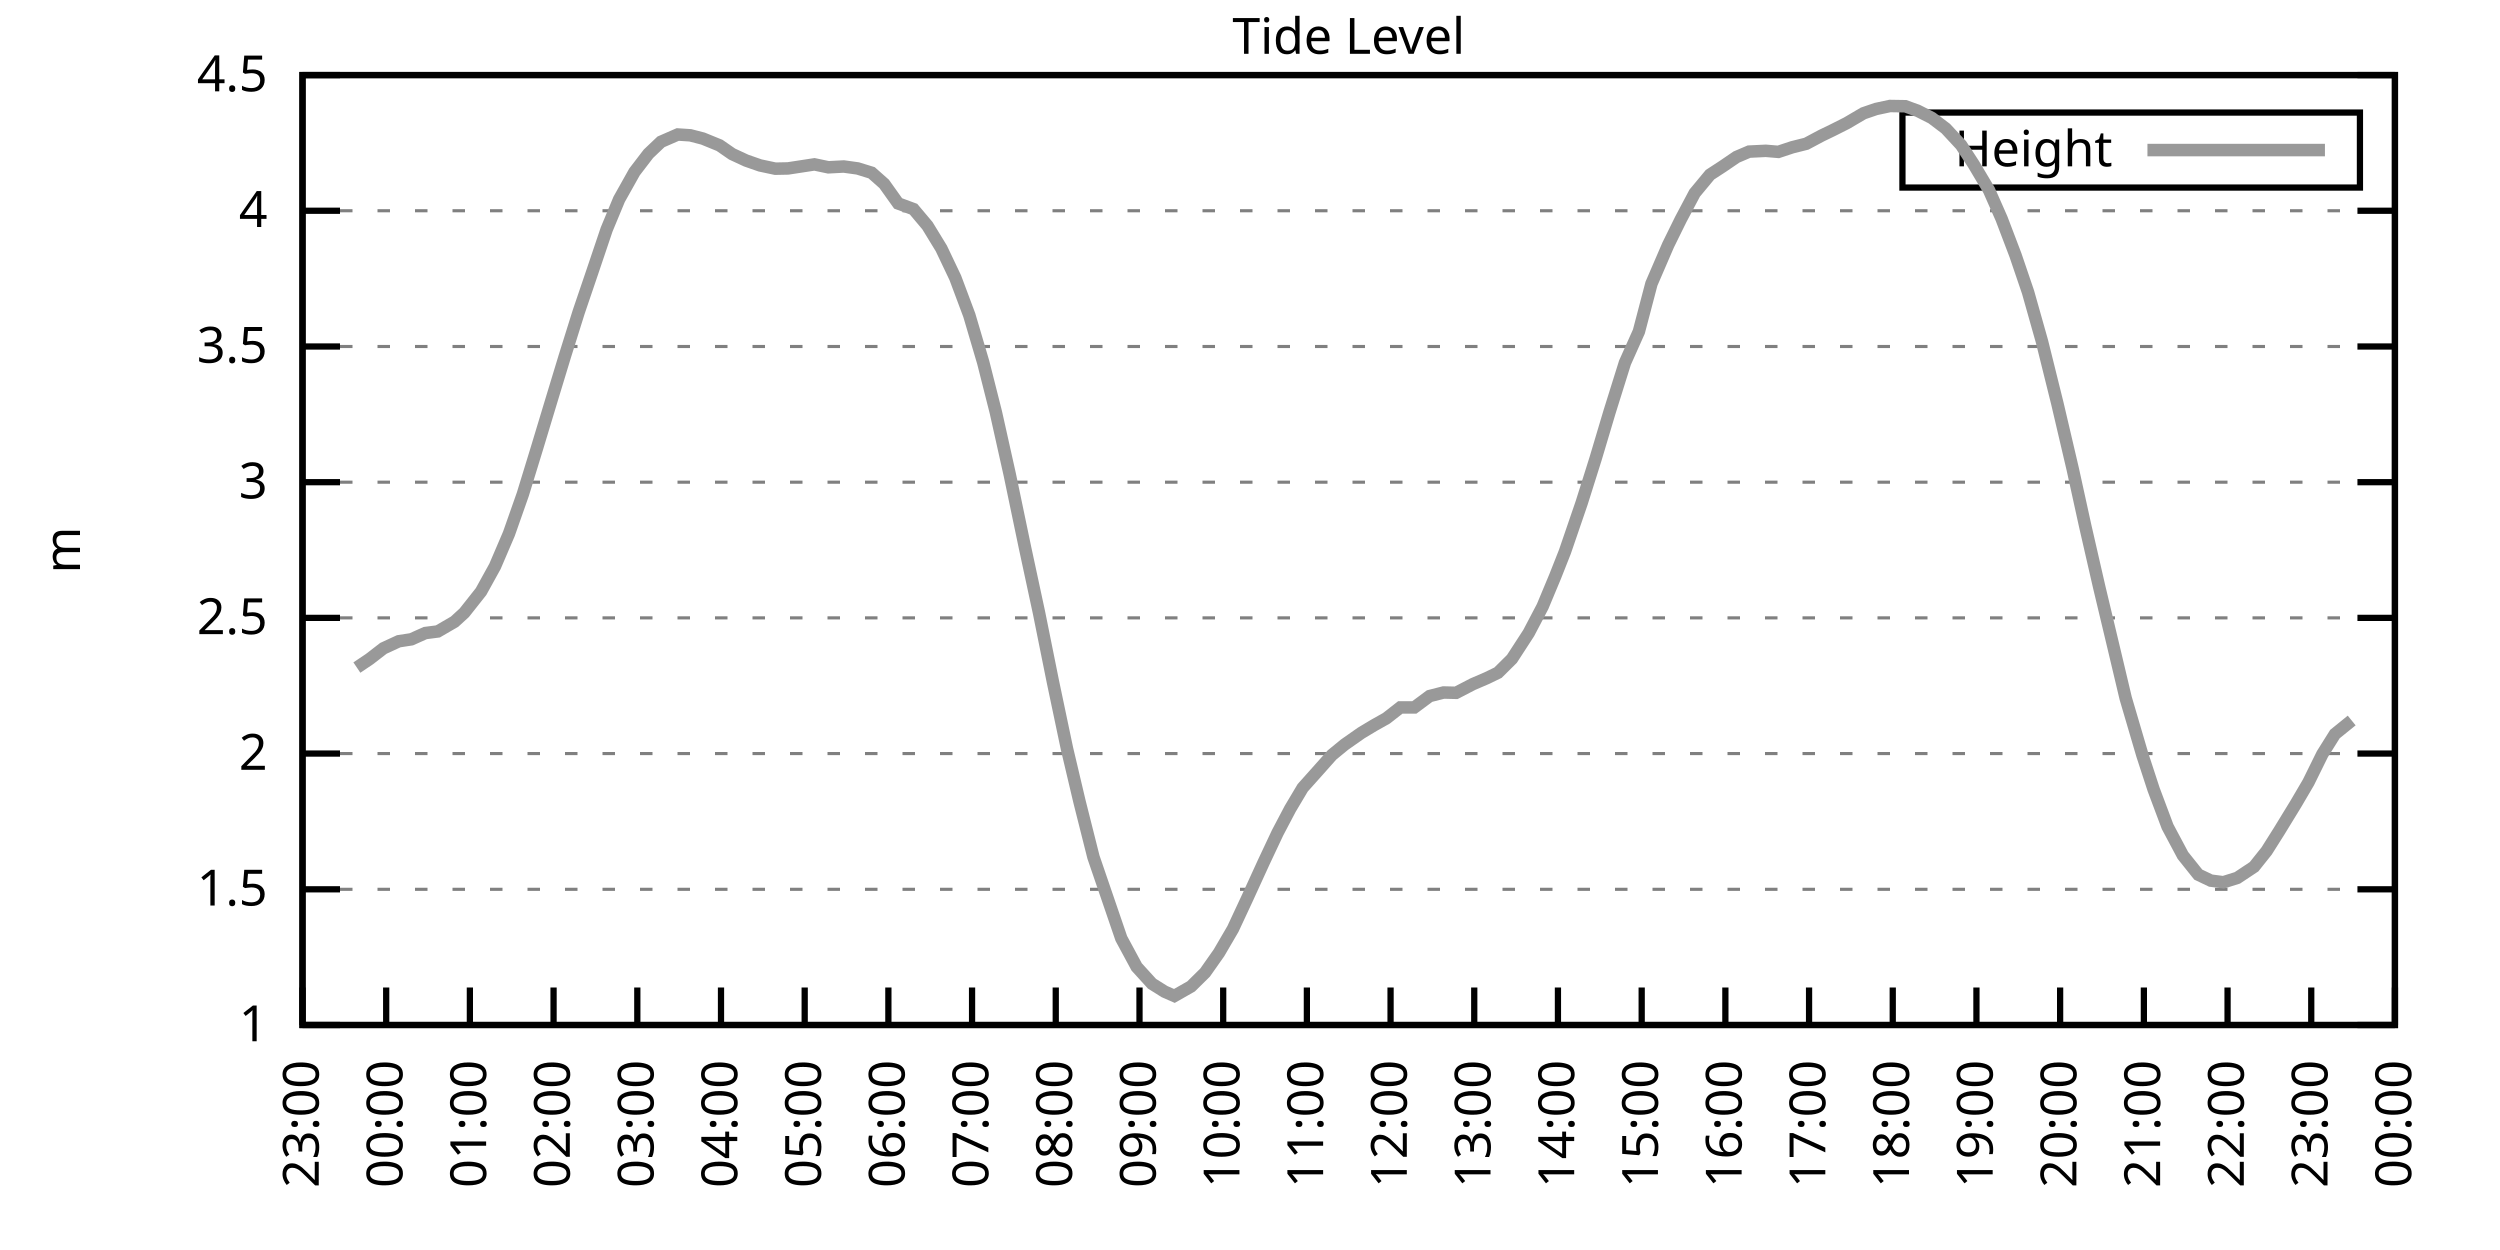
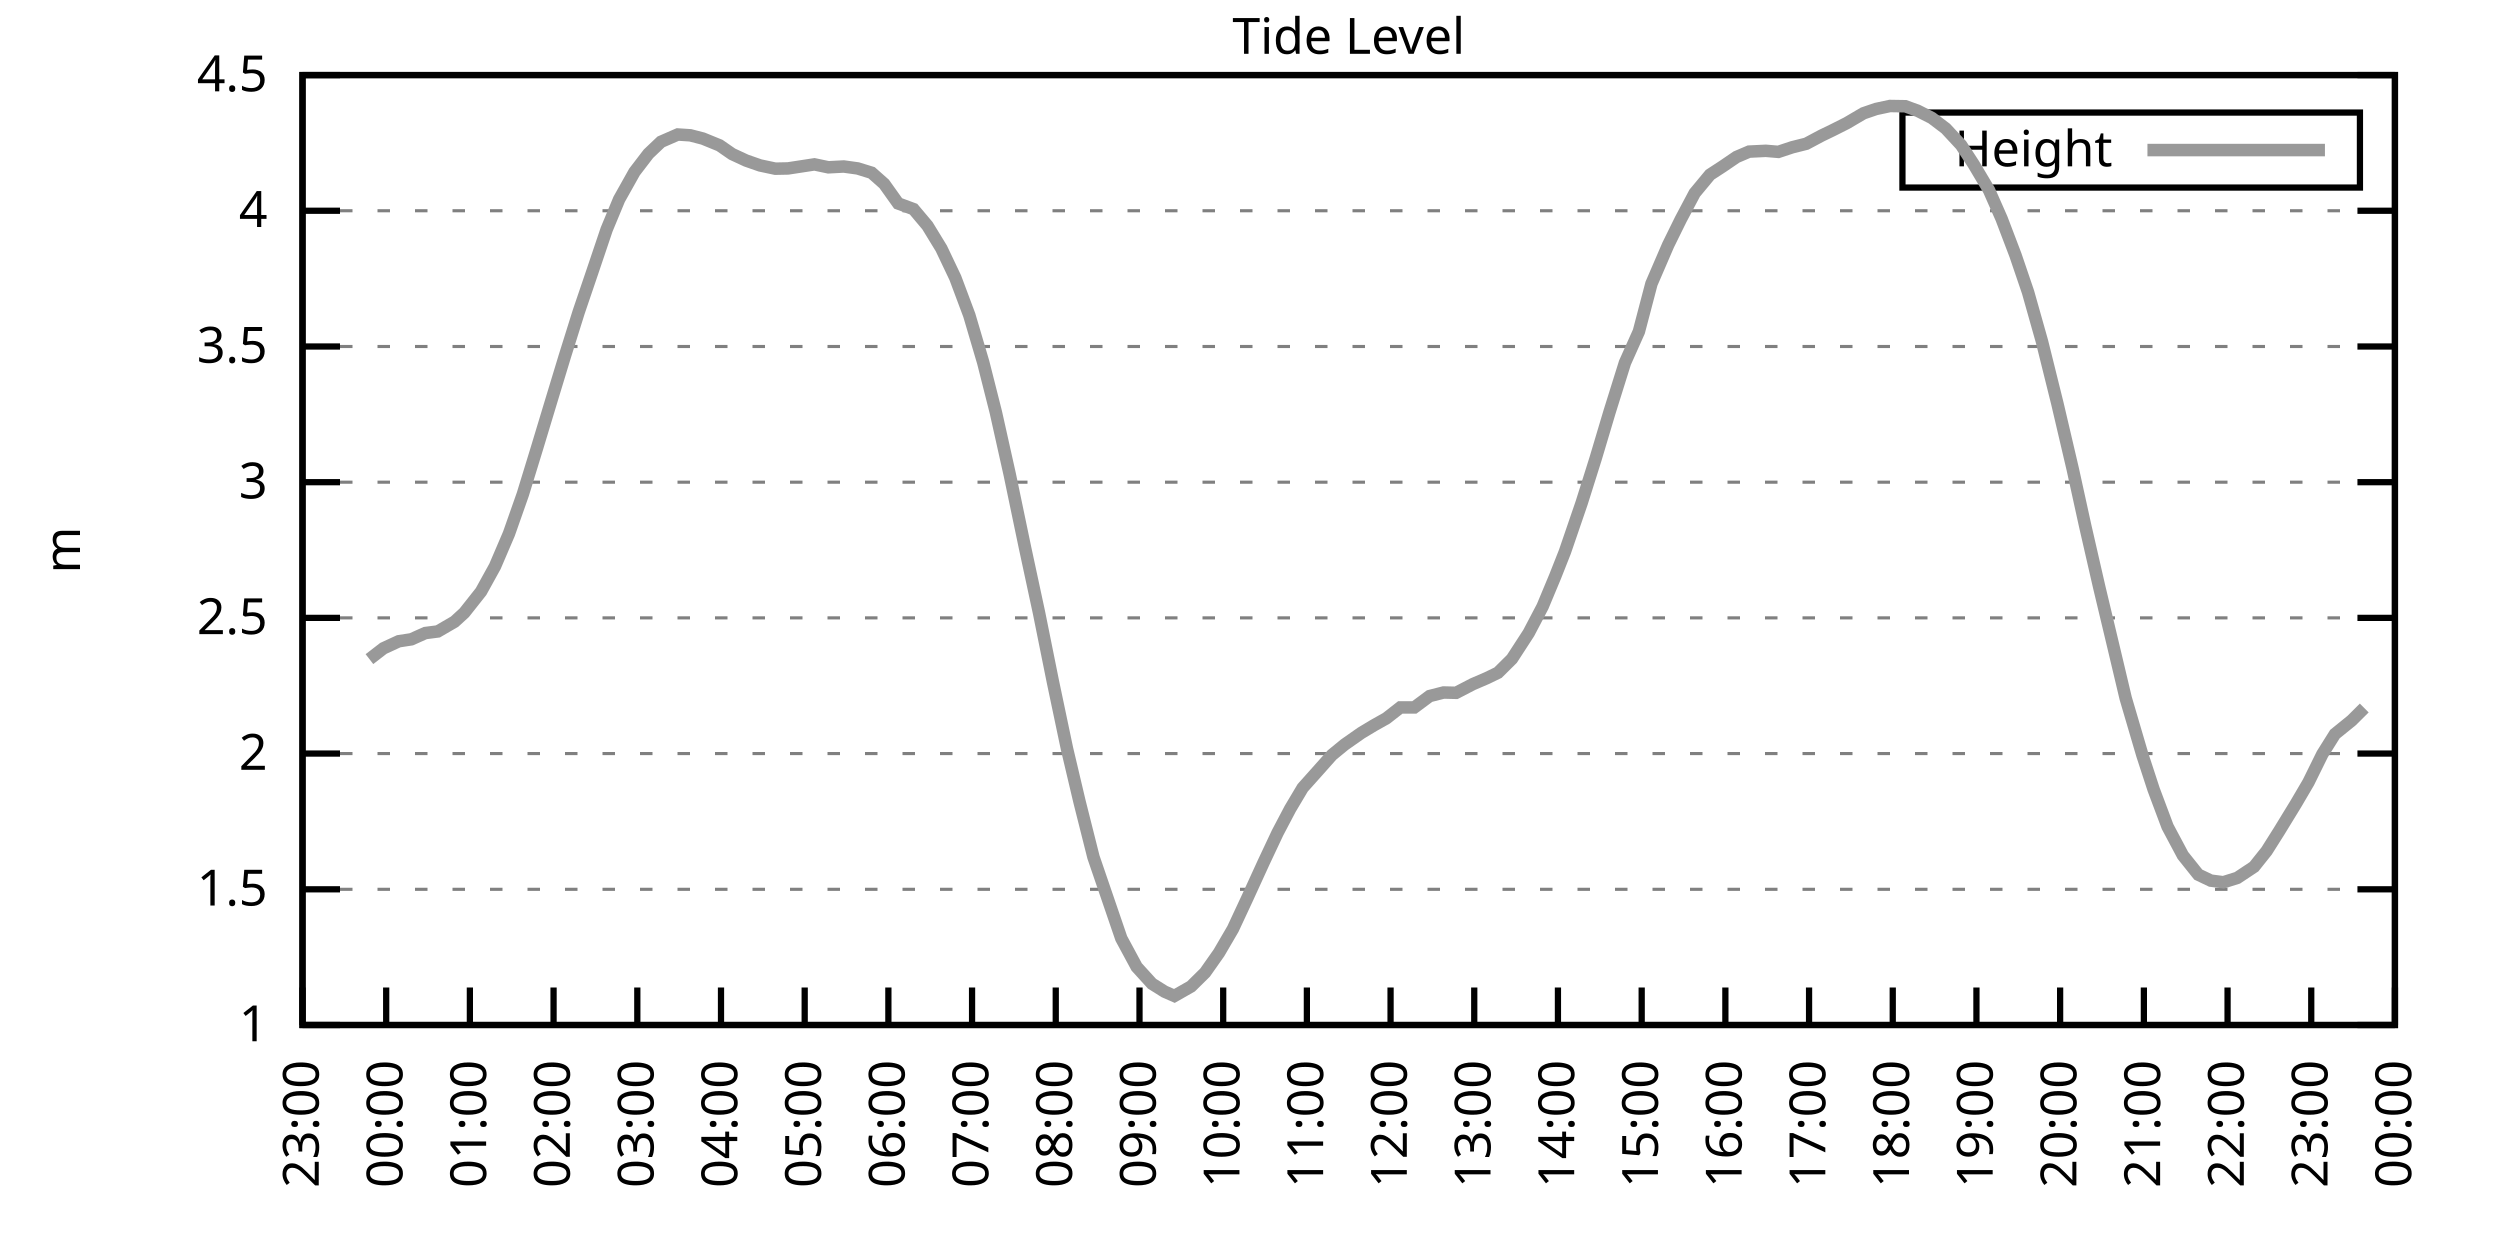
<svg xmlns="http://www.w3.org/2000/svg" xmlns:xlink="http://www.w3.org/1999/xlink" width="400" height="200" viewBox="0 0 400 200">
  <g id="gnuplot_canvas">
    <rect x="0" y="0" width="400" height="200" fill="none" />
    <defs>
      <circle id="gpDot" r="0.5" stroke-width="0.5" stroke="currentColor" />
      <path id="gpPt0" stroke-width="0.333" stroke="currentColor" d="M-1,0 h2 M0,-1 v2" />
      <path id="gpPt1" stroke-width="0.333" stroke="currentColor" d="M-1,-1 L1,1 M1,-1 L-1,1" />
      <path id="gpPt2" stroke-width="0.333" stroke="currentColor" d="M-1,0 L1,0 M0,-1 L0,1 M-1,-1 L1,1 M-1,1 L1,-1" />
      <rect id="gpPt3" stroke-width="0.333" stroke="currentColor" x="-1" y="-1" width="2" height="2" />
      <rect id="gpPt4" stroke-width="0.333" stroke="currentColor" fill="currentColor" x="-1" y="-1" width="2" height="2" />
      <circle id="gpPt5" stroke-width="0.333" stroke="currentColor" cx="0" cy="0" r="1" />
      <use xlink:href="#gpPt5" id="gpPt6" fill="currentColor" stroke="none" />
      <path id="gpPt7" stroke-width="0.333" stroke="currentColor" d="M0,-1.33 L-1.33,0.67 L1.33,0.67 z" />
      <use xlink:href="#gpPt7" id="gpPt8" fill="currentColor" stroke="none" />
      <use xlink:href="#gpPt7" id="gpPt9" stroke="currentColor" transform="rotate(180)" />
      <use xlink:href="#gpPt9" id="gpPt10" fill="currentColor" stroke="none" />
      <use xlink:href="#gpPt3" id="gpPt11" stroke="currentColor" transform="rotate(45)" />
      <use xlink:href="#gpPt11" id="gpPt12" fill="currentColor" stroke="none" />
      <path id="gpPt13" stroke-width="0.333" stroke="currentColor" d="M0,1.330 L1.265,0.411 L0.782,-1.067 L-0.782,-1.076 L-1.265,0.411 z" />
      <use xlink:href="#gpPt13" id="gpPt14" fill="currentColor" stroke="none" />
      <filter id="textbox" filterUnits="objectBoundingBox" x="0" y="0" height="1" width="1">
        <feFlood flood-color="white" flood-opacity="1" result="bgnd" />
        <feComposite in="SourceGraphic" in2="bgnd" operator="atop" />
      </filter>
      <filter id="greybox" filterUnits="objectBoundingBox" x="0" y="0" height="1" width="1">
        <feFlood flood-color="lightgrey" flood-opacity="1" result="grey" />
        <feComposite in="SourceGraphic" in2="grey" operator="atop" />
      </filter>
    </defs>
    <g fill="none" color="white" stroke="currentColor" stroke-width="1.00" stroke-linecap="butt" stroke-linejoin="miter">
</g>
    <g fill="none" color="black" stroke="currentColor" stroke-width="1.00" stroke-linecap="butt" stroke-linejoin="miter">
      <g stroke="none" shape-rendering="crispEdges">
        <polygon fill="rgb(255, 255, 255)" points="48.40,164.00 383.18,164.00 383.18,12.02 48.40,12.02 " />
      </g>
    </g>
    <g fill="none" color="black" stroke="currentColor" stroke-width="1.00" stroke-linecap="butt" stroke-linejoin="miter">
</g>
    <g fill="none" color="black" stroke="black" stroke-width="0.50" stroke-linecap="butt" stroke-linejoin="miter">
</g>
    <g fill="none" color="gray" stroke="currentColor" stroke-width="0.50" stroke-linecap="butt" stroke-linejoin="miter">
      <path stroke="gray" stroke-dasharray="2,4" class="gridline" d="M48.40,164.00 L383.19,164.00  " />
    </g>
    <g fill="none" color="gray" stroke="gray" stroke-width="1.00" stroke-linecap="butt" stroke-linejoin="miter">
</g>
    <g fill="none" color="black" stroke="currentColor" stroke-width="1.00" stroke-linecap="butt" stroke-linejoin="miter">
      <path stroke="black" d="M48.40,164.00 L54.40,164.00 M383.19,164.00 L377.19,164.00  " />
      <g transform="translate(42.80,166.60)" stroke="none" fill="black" font-family="Sans" font-size="8.00" text-anchor="end">
        <text>
          <tspan font-family="Sans"> 1</tspan>
        </text>
      </g>
    </g>
    <g fill="none" color="black" stroke="currentColor" stroke-width="1.00" stroke-linecap="butt" stroke-linejoin="miter">
</g>
    <g fill="none" color="black" stroke="black" stroke-width="0.50" stroke-linecap="butt" stroke-linejoin="miter">
</g>
    <g fill="none" color="gray" stroke="currentColor" stroke-width="0.50" stroke-linecap="butt" stroke-linejoin="miter">
      <path stroke="gray" stroke-dasharray="2,4" class="gridline" d="M48.40,142.29 L383.19,142.29  " />
    </g>
    <g fill="none" color="gray" stroke="gray" stroke-width="1.00" stroke-linecap="butt" stroke-linejoin="miter">
</g>
    <g fill="none" color="black" stroke="currentColor" stroke-width="1.00" stroke-linecap="butt" stroke-linejoin="miter">
      <path stroke="black" d="M48.40,142.29 L54.40,142.29 M383.19,142.29 L377.19,142.29  " />
      <g transform="translate(42.80,144.89)" stroke="none" fill="black" font-family="Sans" font-size="8.00" text-anchor="end">
        <text>
          <tspan font-family="Sans"> 1.5</tspan>
        </text>
      </g>
    </g>
    <g fill="none" color="black" stroke="currentColor" stroke-width="1.00" stroke-linecap="butt" stroke-linejoin="miter">
</g>
    <g fill="none" color="black" stroke="black" stroke-width="0.50" stroke-linecap="butt" stroke-linejoin="miter">
</g>
    <g fill="none" color="gray" stroke="currentColor" stroke-width="0.50" stroke-linecap="butt" stroke-linejoin="miter">
      <path stroke="gray" stroke-dasharray="2,4" class="gridline" d="M48.40,120.57 L383.19,120.57  " />
    </g>
    <g fill="none" color="gray" stroke="gray" stroke-width="1.00" stroke-linecap="butt" stroke-linejoin="miter">
</g>
    <g fill="none" color="black" stroke="currentColor" stroke-width="1.00" stroke-linecap="butt" stroke-linejoin="miter">
      <path stroke="black" d="M48.40,120.57 L54.40,120.57 M383.19,120.57 L377.19,120.57  " />
      <g transform="translate(42.80,123.17)" stroke="none" fill="black" font-family="Sans" font-size="8.00" text-anchor="end">
        <text>
          <tspan font-family="Sans"> 2</tspan>
        </text>
      </g>
    </g>
    <g fill="none" color="black" stroke="currentColor" stroke-width="1.00" stroke-linecap="butt" stroke-linejoin="miter">
</g>
    <g fill="none" color="black" stroke="black" stroke-width="0.50" stroke-linecap="butt" stroke-linejoin="miter">
</g>
    <g fill="none" color="gray" stroke="currentColor" stroke-width="0.50" stroke-linecap="butt" stroke-linejoin="miter">
      <path stroke="gray" stroke-dasharray="2,4" class="gridline" d="M48.40,98.86 L383.19,98.86  " />
    </g>
    <g fill="none" color="gray" stroke="gray" stroke-width="1.00" stroke-linecap="butt" stroke-linejoin="miter">
</g>
    <g fill="none" color="black" stroke="currentColor" stroke-width="1.00" stroke-linecap="butt" stroke-linejoin="miter">
      <path stroke="black" d="M48.40,98.86 L54.40,98.86 M383.19,98.86 L377.19,98.86  " />
      <g transform="translate(42.80,101.46)" stroke="none" fill="black" font-family="Sans" font-size="8.00" text-anchor="end">
        <text>
          <tspan font-family="Sans"> 2.5</tspan>
        </text>
      </g>
    </g>
    <g fill="none" color="black" stroke="currentColor" stroke-width="1.00" stroke-linecap="butt" stroke-linejoin="miter">
</g>
    <g fill="none" color="black" stroke="black" stroke-width="0.50" stroke-linecap="butt" stroke-linejoin="miter">
</g>
    <g fill="none" color="gray" stroke="currentColor" stroke-width="0.50" stroke-linecap="butt" stroke-linejoin="miter">
      <path stroke="gray" stroke-dasharray="2,4" class="gridline" d="M48.40,77.15 L383.19,77.15  " />
    </g>
    <g fill="none" color="gray" stroke="gray" stroke-width="1.00" stroke-linecap="butt" stroke-linejoin="miter">
</g>
    <g fill="none" color="black" stroke="currentColor" stroke-width="1.00" stroke-linecap="butt" stroke-linejoin="miter">
      <path stroke="black" d="M48.40,77.15 L54.40,77.15 M383.19,77.15 L377.19,77.15  " />
      <g transform="translate(42.80,79.75)" stroke="none" fill="black" font-family="Sans" font-size="8.00" text-anchor="end">
        <text>
          <tspan font-family="Sans"> 3</tspan>
        </text>
      </g>
    </g>
    <g fill="none" color="black" stroke="currentColor" stroke-width="1.00" stroke-linecap="butt" stroke-linejoin="miter">
</g>
    <g fill="none" color="black" stroke="black" stroke-width="0.50" stroke-linecap="butt" stroke-linejoin="miter">
</g>
    <g fill="none" color="gray" stroke="currentColor" stroke-width="0.50" stroke-linecap="butt" stroke-linejoin="miter">
      <path stroke="gray" stroke-dasharray="2,4" class="gridline" d="M48.40,55.44 L383.19,55.44  " />
    </g>
    <g fill="none" color="gray" stroke="gray" stroke-width="1.00" stroke-linecap="butt" stroke-linejoin="miter">
</g>
    <g fill="none" color="black" stroke="currentColor" stroke-width="1.00" stroke-linecap="butt" stroke-linejoin="miter">
      <path stroke="black" d="M48.40,55.44 L54.40,55.44 M383.19,55.44 L377.19,55.44  " />
      <g transform="translate(42.80,58.04)" stroke="none" fill="black" font-family="Sans" font-size="8.00" text-anchor="end">
        <text>
          <tspan font-family="Sans"> 3.5</tspan>
        </text>
      </g>
    </g>
    <g fill="none" color="black" stroke="currentColor" stroke-width="1.00" stroke-linecap="butt" stroke-linejoin="miter">
</g>
    <g fill="none" color="black" stroke="black" stroke-width="0.50" stroke-linecap="butt" stroke-linejoin="miter">
</g>
    <g fill="none" color="gray" stroke="currentColor" stroke-width="0.50" stroke-linecap="butt" stroke-linejoin="miter">
      <path stroke="gray" stroke-dasharray="2,4" class="gridline" d="M48.40,33.72 L383.19,33.72  " />
    </g>
    <g fill="none" color="gray" stroke="gray" stroke-width="1.00" stroke-linecap="butt" stroke-linejoin="miter">
</g>
    <g fill="none" color="black" stroke="currentColor" stroke-width="1.00" stroke-linecap="butt" stroke-linejoin="miter">
      <path stroke="black" d="M48.40,33.72 L54.40,33.72 M383.19,33.72 L377.19,33.72  " />
      <g transform="translate(42.80,36.32)" stroke="none" fill="black" font-family="Sans" font-size="8.00" text-anchor="end">
        <text>
          <tspan font-family="Sans"> 4</tspan>
        </text>
      </g>
    </g>
    <g fill="none" color="black" stroke="currentColor" stroke-width="1.00" stroke-linecap="butt" stroke-linejoin="miter">
</g>
    <g fill="none" color="black" stroke="black" stroke-width="0.50" stroke-linecap="butt" stroke-linejoin="miter">
</g>
    <g fill="none" color="gray" stroke="currentColor" stroke-width="0.50" stroke-linecap="butt" stroke-linejoin="miter">
      <path stroke="gray" stroke-dasharray="2,4" class="gridline" d="M48.40,12.01 L383.19,12.01  " />
    </g>
    <g fill="none" color="gray" stroke="gray" stroke-width="1.00" stroke-linecap="butt" stroke-linejoin="miter">
</g>
    <g fill="none" color="black" stroke="currentColor" stroke-width="1.00" stroke-linecap="butt" stroke-linejoin="miter">
      <path stroke="black" d="M48.40,12.01 L54.40,12.01 M383.19,12.01 L377.19,12.01  " />
      <g transform="translate(42.80,14.61)" stroke="none" fill="black" font-family="Sans" font-size="8.00" text-anchor="end">
        <text>
          <tspan font-family="Sans"> 4.5</tspan>
        </text>
      </g>
    </g>
    <g fill="none" color="black" stroke="currentColor" stroke-width="1.00" stroke-linecap="butt" stroke-linejoin="miter">
      <path stroke="black" d="M48.40,164.00 L48.40,158.00  " />
      <g transform="translate(51.00,169.60) rotate(270.00)" stroke="none" fill="black" font-family="Sans" font-size="8.00" text-anchor="end">
        <text>
          <tspan font-family="Sans">23:00</tspan>
        </text>
      </g>
    </g>
    <g fill="none" color="black" stroke="currentColor" stroke-width="1.00" stroke-linecap="butt" stroke-linejoin="miter">
      <path stroke="black" d="M61.79,164.00 L61.79,158.00  " />
      <g transform="translate(64.39,169.60) rotate(270.00)" stroke="none" fill="black" font-family="Sans" font-size="8.00" text-anchor="end">
        <text>
          <tspan font-family="Sans">00:00</tspan>
        </text>
      </g>
    </g>
    <g fill="none" color="black" stroke="currentColor" stroke-width="1.00" stroke-linecap="butt" stroke-linejoin="miter">
      <path stroke="black" d="M75.18,164.00 L75.18,158.00  " />
      <g transform="translate(77.78,169.60) rotate(270.00)" stroke="none" fill="black" font-family="Sans" font-size="8.00" text-anchor="end">
        <text>
          <tspan font-family="Sans">01:00</tspan>
        </text>
      </g>
    </g>
    <g fill="none" color="black" stroke="currentColor" stroke-width="1.00" stroke-linecap="butt" stroke-linejoin="miter">
      <path stroke="black" d="M88.57,164.00 L88.57,158.00  " />
      <g transform="translate(91.17,169.60) rotate(270.00)" stroke="none" fill="black" font-family="Sans" font-size="8.00" text-anchor="end">
        <text>
          <tspan font-family="Sans">02:00</tspan>
        </text>
      </g>
    </g>
    <g fill="none" color="black" stroke="currentColor" stroke-width="1.00" stroke-linecap="butt" stroke-linejoin="miter">
      <path stroke="black" d="M101.97,164.00 L101.97,158.00  " />
      <g transform="translate(104.57,169.60) rotate(270.00)" stroke="none" fill="black" font-family="Sans" font-size="8.00" text-anchor="end">
        <text>
          <tspan font-family="Sans">03:00</tspan>
        </text>
      </g>
    </g>
    <g fill="none" color="black" stroke="currentColor" stroke-width="1.00" stroke-linecap="butt" stroke-linejoin="miter">
      <path stroke="black" d="M115.36,164.00 L115.36,158.00  " />
      <g transform="translate(117.96,169.60) rotate(270.00)" stroke="none" fill="black" font-family="Sans" font-size="8.00" text-anchor="end">
        <text>
          <tspan font-family="Sans">04:00</tspan>
        </text>
      </g>
    </g>
    <g fill="none" color="black" stroke="currentColor" stroke-width="1.00" stroke-linecap="butt" stroke-linejoin="miter">
      <path stroke="black" d="M128.75,164.00 L128.75,158.00  " />
      <g transform="translate(131.35,169.60) rotate(270.00)" stroke="none" fill="black" font-family="Sans" font-size="8.00" text-anchor="end">
        <text>
          <tspan font-family="Sans">05:00</tspan>
        </text>
      </g>
    </g>
    <g fill="none" color="black" stroke="currentColor" stroke-width="1.00" stroke-linecap="butt" stroke-linejoin="miter">
      <path stroke="black" d="M142.14,164.00 L142.14,158.00  " />
      <g transform="translate(144.74,169.60) rotate(270.00)" stroke="none" fill="black" font-family="Sans" font-size="8.00" text-anchor="end">
        <text>
          <tspan font-family="Sans">06:00</tspan>
        </text>
      </g>
    </g>
    <g fill="none" color="black" stroke="currentColor" stroke-width="1.00" stroke-linecap="butt" stroke-linejoin="miter">
      <path stroke="black" d="M155.53,164.00 L155.53,158.00  " />
      <g transform="translate(158.13,169.60) rotate(270.00)" stroke="none" fill="black" font-family="Sans" font-size="8.00" text-anchor="end">
        <text>
          <tspan font-family="Sans">07:00</tspan>
        </text>
      </g>
    </g>
    <g fill="none" color="black" stroke="currentColor" stroke-width="1.00" stroke-linecap="butt" stroke-linejoin="miter">
      <path stroke="black" d="M168.92,164.00 L168.92,158.00  " />
      <g transform="translate(171.52,169.60) rotate(270.00)" stroke="none" fill="black" font-family="Sans" font-size="8.00" text-anchor="end">
        <text>
          <tspan font-family="Sans">08:00</tspan>
        </text>
      </g>
    </g>
    <g fill="none" color="black" stroke="currentColor" stroke-width="1.00" stroke-linecap="butt" stroke-linejoin="miter">
      <path stroke="black" d="M182.32,164.00 L182.32,158.00  " />
      <g transform="translate(184.92,169.60) rotate(270.00)" stroke="none" fill="black" font-family="Sans" font-size="8.00" text-anchor="end">
        <text>
          <tspan font-family="Sans">09:00</tspan>
        </text>
      </g>
    </g>
    <g fill="none" color="black" stroke="currentColor" stroke-width="1.00" stroke-linecap="butt" stroke-linejoin="miter">
      <path stroke="black" d="M195.71,164.00 L195.71,158.00  " />
      <g transform="translate(198.31,169.60) rotate(270.00)" stroke="none" fill="black" font-family="Sans" font-size="8.00" text-anchor="end">
        <text>
          <tspan font-family="Sans">10:00</tspan>
        </text>
      </g>
    </g>
    <g fill="none" color="black" stroke="currentColor" stroke-width="1.00" stroke-linecap="butt" stroke-linejoin="miter">
      <path stroke="black" d="M209.10,164.00 L209.10,158.00  " />
      <g transform="translate(211.70,169.60) rotate(270.00)" stroke="none" fill="black" font-family="Sans" font-size="8.00" text-anchor="end">
        <text>
          <tspan font-family="Sans">11:00</tspan>
        </text>
      </g>
    </g>
    <g fill="none" color="black" stroke="currentColor" stroke-width="1.00" stroke-linecap="butt" stroke-linejoin="miter">
      <path stroke="black" d="M222.49,164.00 L222.49,158.00  " />
      <g transform="translate(225.09,169.60) rotate(270.00)" stroke="none" fill="black" font-family="Sans" font-size="8.00" text-anchor="end">
        <text>
          <tspan font-family="Sans">12:00</tspan>
        </text>
      </g>
    </g>
    <g fill="none" color="black" stroke="currentColor" stroke-width="1.00" stroke-linecap="butt" stroke-linejoin="miter">
      <path stroke="black" d="M235.88,164.00 L235.88,158.00  " />
      <g transform="translate(238.48,169.60) rotate(270.00)" stroke="none" fill="black" font-family="Sans" font-size="8.00" text-anchor="end">
        <text>
          <tspan font-family="Sans">13:00</tspan>
        </text>
      </g>
    </g>
    <g fill="none" color="black" stroke="currentColor" stroke-width="1.00" stroke-linecap="butt" stroke-linejoin="miter">
      <path stroke="black" d="M249.27,164.00 L249.27,158.00  " />
      <g transform="translate(251.87,169.60) rotate(270.00)" stroke="none" fill="black" font-family="Sans" font-size="8.00" text-anchor="end">
        <text>
          <tspan font-family="Sans">14:00</tspan>
        </text>
      </g>
    </g>
    <g fill="none" color="black" stroke="currentColor" stroke-width="1.00" stroke-linecap="butt" stroke-linejoin="miter">
      <path stroke="black" d="M262.67,164.00 L262.67,158.00  " />
      <g transform="translate(265.27,169.60) rotate(270.00)" stroke="none" fill="black" font-family="Sans" font-size="8.00" text-anchor="end">
        <text>
          <tspan font-family="Sans">15:00</tspan>
        </text>
      </g>
    </g>
    <g fill="none" color="black" stroke="currentColor" stroke-width="1.00" stroke-linecap="butt" stroke-linejoin="miter">
      <path stroke="black" d="M276.06,164.00 L276.06,158.00  " />
      <g transform="translate(278.66,169.60) rotate(270.00)" stroke="none" fill="black" font-family="Sans" font-size="8.00" text-anchor="end">
        <text>
          <tspan font-family="Sans">16:00</tspan>
        </text>
      </g>
    </g>
    <g fill="none" color="black" stroke="currentColor" stroke-width="1.00" stroke-linecap="butt" stroke-linejoin="miter">
      <path stroke="black" d="M289.45,164.00 L289.45,158.00  " />
      <g transform="translate(292.05,169.60) rotate(270.00)" stroke="none" fill="black" font-family="Sans" font-size="8.00" text-anchor="end">
        <text>
          <tspan font-family="Sans">17:00</tspan>
        </text>
      </g>
    </g>
    <g fill="none" color="black" stroke="currentColor" stroke-width="1.00" stroke-linecap="butt" stroke-linejoin="miter">
      <path stroke="black" d="M302.84,164.00 L302.84,158.00  " />
      <g transform="translate(305.44,169.60) rotate(270.00)" stroke="none" fill="black" font-family="Sans" font-size="8.00" text-anchor="end">
        <text>
          <tspan font-family="Sans">18:00</tspan>
        </text>
      </g>
    </g>
    <g fill="none" color="black" stroke="currentColor" stroke-width="1.00" stroke-linecap="butt" stroke-linejoin="miter">
      <path stroke="black" d="M316.23,164.00 L316.23,158.00  " />
      <g transform="translate(318.83,169.60) rotate(270.00)" stroke="none" fill="black" font-family="Sans" font-size="8.00" text-anchor="end">
        <text>
          <tspan font-family="Sans">19:00</tspan>
        </text>
      </g>
    </g>
    <g fill="none" color="black" stroke="currentColor" stroke-width="1.00" stroke-linecap="butt" stroke-linejoin="miter">
      <path stroke="black" d="M329.62,164.00 L329.62,158.00  " />
      <g transform="translate(332.22,169.60) rotate(270.00)" stroke="none" fill="black" font-family="Sans" font-size="8.00" text-anchor="end">
        <text>
          <tspan font-family="Sans">20:00</tspan>
        </text>
      </g>
    </g>
    <g fill="none" color="black" stroke="currentColor" stroke-width="1.00" stroke-linecap="butt" stroke-linejoin="miter">
      <path stroke="black" d="M343.02,164.00 L343.02,158.00  " />
      <g transform="translate(345.62,169.60) rotate(270.00)" stroke="none" fill="black" font-family="Sans" font-size="8.00" text-anchor="end">
        <text>
          <tspan font-family="Sans">21:00</tspan>
        </text>
      </g>
    </g>
    <g fill="none" color="black" stroke="currentColor" stroke-width="1.00" stroke-linecap="butt" stroke-linejoin="miter">
      <path stroke="black" d="M356.41,164.00 L356.41,158.00  " />
      <g transform="translate(359.01,169.60) rotate(270.00)" stroke="none" fill="black" font-family="Sans" font-size="8.00" text-anchor="end">
        <text>
          <tspan font-family="Sans">22:00</tspan>
        </text>
      </g>
    </g>
    <g fill="none" color="black" stroke="currentColor" stroke-width="1.00" stroke-linecap="butt" stroke-linejoin="miter">
      <path stroke="black" d="M369.80,164.00 L369.80,158.00  " />
      <g transform="translate(372.40,169.60) rotate(270.00)" stroke="none" fill="black" font-family="Sans" font-size="8.00" text-anchor="end">
        <text>
          <tspan font-family="Sans">23:00</tspan>
        </text>
      </g>
    </g>
    <g fill="none" color="black" stroke="currentColor" stroke-width="1.00" stroke-linecap="butt" stroke-linejoin="miter">
      <path stroke="black" d="M383.19,164.00 L383.19,158.00  " />
      <g transform="translate(385.79,169.60) rotate(270.00)" stroke="none" fill="black" font-family="Sans" font-size="8.00" text-anchor="end">
        <text>
          <tspan font-family="Sans">00:00</tspan>
        </text>
      </g>
    </g>
    <g fill="none" color="black" stroke="currentColor" stroke-width="1.00" stroke-linecap="butt" stroke-linejoin="miter">
</g>
    <g fill="none" color="black" stroke="currentColor" stroke-width="1.00" stroke-linecap="butt" stroke-linejoin="miter">
      <path stroke="black" d="M48.40,12.01 L48.40,164.00 L383.19,164.00 L383.19,12.01 L48.40,12.01 Z  " />
    </g>
    <g fill="none" color="black" stroke="currentColor" stroke-width="1.00" stroke-linecap="butt" stroke-linejoin="miter">
</g>
    <g fill="none" color="black" stroke="currentColor" stroke-width="1.00" stroke-linecap="butt" stroke-linejoin="miter">
      <path stroke="black" d="M304.39,30.01 L304.39,18.01 L377.59,18.01 L377.59,30.01 L304.39,30.01 Z  " />
    </g>
    <g id="Tide_level_plot_1">
      <g fill="none" color="white" stroke="black" stroke-width="2.00" stroke-linecap="butt" stroke-linejoin="miter">
</g>
      <g fill="none" color="black" stroke="currentColor" stroke-width="2.00" stroke-linecap="butt" stroke-linejoin="miter">
        <g transform="translate(337.99,26.61)" stroke="none" fill="black" font-family="Sans" font-size="8.00" text-anchor="end">
          <text>
            <tspan font-family="Sans">Height</tspan>
          </text>
        </g>
      </g>
      <g fill="none" color="black" stroke="currentColor" stroke-width="2.00" stroke-linecap="butt" stroke-linejoin="miter">
-         <path stroke="rgb(153, 153, 153)" d="M343.59,24.01 L371.99,24.01 M57.10,106.81 L59.11,105.46 L61.35,103.73 L63.80,102.60 L65.81,102.29 L68.04,101.29   L70.05,101.03 L72.73,99.47 L74.29,98.04 L76.97,94.65 L79.20,90.61 L81.43,85.40 L83.66,79.06 L85.90,71.76   L88.13,64.38 L90.36,57.04 L92.59,49.92 L94.82,43.36 L97.06,36.72 L99.06,31.90 L101.52,27.51 L103.75,24.60   L105.76,22.69 L108.44,21.52 L110.45,21.65 L112.46,22.17 L115.13,23.26 L117.14,24.65 L119.38,25.69 L121.61,26.47   L124.06,26.99 L126.07,26.95 L130.31,26.30 L132.54,26.77 L135.00,26.64 L137.23,26.95 L139.46,27.64 L141.47,29.42   L143.70,32.55 L146.16,33.46 L148.39,36.11 L150.62,39.76 L152.85,44.45 L155.09,50.44 L157.32,58.00 L159.33,65.94   L161.56,75.93 L164.01,87.66 L166.25,98.08 L168.48,109.15 L170.71,119.75 L172.72,128.26 L174.95,137.12 L179.41,150.15   L181.87,154.71 L184.32,157.40 L186.33,158.66 L187.90,159.35 L190.57,157.83 L192.81,155.62 L195.04,152.45 L197.27,148.63   L199.50,143.85 L202.18,137.99 L204.41,133.25 L206.42,129.43 L208.43,126.05 L211.11,123.05 L213.12,120.79 L215.13,119.14   L217.80,117.27 L219.81,116.06 L221.82,114.93 L224.05,113.19 L226.29,113.19 L228.74,111.37 L230.97,110.80 L232.98,110.85   L235.66,109.46 L237.89,108.50 L239.68,107.63 L241.91,105.42 L244.59,101.29 L246.82,97.04 L248.83,92.22 L250.39,88.27   L253.07,80.45 L255.30,73.37 L257.53,65.90 L259.99,58.04 L262.22,53.05 L264.23,45.40 L266.91,39.19 L268.92,35.11   L271.15,30.90 L273.60,27.95 L275.61,26.64 L277.84,25.12 L279.85,24.26 L282.53,24.13 L284.54,24.30 L286.77,23.56   L289.00,23.00 L291.46,21.69 L293.24,20.83 L295.48,19.70 L298.15,18.13 L300.16,17.44 L302.39,16.96 L304.85,17.00   L306.86,17.74 L309.09,18.87 L311.32,20.56 L313.78,23.21 L315.79,26.30 L318.24,30.42 L320.25,34.98 L322.48,40.84   L324.49,46.75 L326.72,54.65 L329.18,64.56 L331.63,75.02 L333.64,84.18 L335.87,93.91 L338.10,103.25 L340.11,111.72   L342.79,120.83 L344.58,126.31 L346.81,132.26 L349.26,136.86 L351.72,139.94 L353.73,140.90 L355.74,141.16 L357.97,140.46   L360.65,138.68 L362.66,136.16 L364.66,132.99 L367.34,128.61 L369.35,125.18 L371.58,120.66 L373.59,117.45 L376.27,115.28    " />
+         <path stroke="rgb(153, 153, 153)" d="M343.59,24.01 L371.99,24.01 M59.11,105.46 L61.35,103.73 L63.80,102.60 L65.81,102.29 L68.04,101.29 L70.05,101.03   L72.73,99.47 L74.29,98.04 L76.97,94.65 L79.20,90.61 L81.43,85.40 L83.66,79.06 L85.90,71.76 L88.13,64.38   L90.36,57.04 L92.59,49.92 L94.82,43.36 L97.06,36.72 L99.06,31.90 L101.52,27.51 L103.75,24.60 L105.76,22.69   L108.44,21.52 L110.45,21.65 L112.46,22.17 L115.13,23.26 L117.14,24.65 L119.38,25.69 L121.61,26.47 L124.06,26.99   L126.07,26.95 L130.31,26.30 L132.54,26.77 L135.00,26.64 L137.23,26.95 L139.46,27.64 L141.47,29.42 L143.70,32.55   L146.16,33.46 L148.39,36.11 L150.62,39.76 L152.85,44.45 L155.09,50.44 L157.32,58.00 L159.33,65.94 L161.56,75.93   L164.01,87.66 L166.25,98.08 L168.48,109.15 L170.71,119.75 L172.72,128.26 L174.95,137.12 L179.41,150.15 L181.87,154.71   L184.32,157.40 L186.33,158.66 L187.90,159.35 L190.57,157.83 L192.81,155.62 L195.04,152.45 L197.27,148.63 L199.50,143.85   L202.18,137.99 L204.41,133.25 L206.42,129.43 L208.43,126.05 L211.11,123.05 L213.12,120.79 L215.13,119.14 L217.80,117.27   L219.81,116.06 L221.82,114.93 L224.05,113.19 L226.29,113.19 L228.74,111.37 L230.97,110.80 L232.98,110.85 L235.66,109.46   L237.89,108.50 L239.68,107.63 L241.91,105.42 L244.59,101.29 L246.82,97.04 L248.83,92.22 L250.39,88.27 L253.07,80.45   L255.30,73.37 L257.53,65.90 L259.99,58.04 L262.22,53.05 L264.23,45.40 L266.91,39.19 L268.92,35.11 L271.15,30.90   L273.60,27.95 L275.61,26.64 L277.84,25.12 L279.85,24.26 L282.53,24.13 L284.54,24.30 L286.77,23.56 L289.00,23.00   L291.46,21.69 L293.24,20.83 L295.48,19.70 L298.15,18.13 L300.16,17.44 L302.39,16.96 L304.85,17.00 L306.86,17.74   L309.09,18.87 L311.32,20.56 L313.78,23.21 L315.79,26.30 L318.24,30.42 L320.25,34.98 L322.48,40.84 L324.49,46.75   L326.72,54.65 L329.18,64.56 L331.63,75.02 L333.64,84.18 L335.87,93.91 L338.10,103.25 L340.11,111.72 L342.79,120.83   L344.58,126.31 L346.81,132.26 L349.26,136.86 L351.72,139.94 L353.73,140.90 L355.74,141.16 L357.97,140.46 L360.65,138.68   L362.66,136.16 L364.66,132.99 L367.34,128.61 L369.35,125.18 L371.58,120.66 L373.59,117.45 L376.27,115.28 L378.28,113.28    " />
      </g>
    </g>
    <g fill="none" color="black" stroke="currentColor" stroke-width="2.00" stroke-linecap="butt" stroke-linejoin="miter">
</g>
    <g fill="none" color="black" stroke="black" stroke-width="1.00" stroke-linecap="butt" stroke-linejoin="miter">
</g>
    <g fill="none" color="black" stroke="currentColor" stroke-width="1.00" stroke-linecap="butt" stroke-linejoin="miter">
      <path stroke="black" d="M48.40,12.01 L48.40,164.00 L383.19,164.00 L383.19,12.01 L48.40,12.01 Z  " />
      <g transform="translate(12.80,88.01) rotate(270.00)" stroke="none" fill="black" font-family="Sans" font-size="8.00" text-anchor="middle">
        <text>
          <tspan font-family="Sans">m</tspan>
        </text>
      </g>
    </g>
    <g fill="none" color="black" stroke="currentColor" stroke-width="1.00" stroke-linecap="butt" stroke-linejoin="miter">
</g>
    <g fill="none" color="black" stroke="currentColor" stroke-width="1.00" stroke-linecap="butt" stroke-linejoin="miter">
      <g transform="translate(215.79,8.61)" stroke="none" fill="black" font-family="Sans" font-size="8.00" text-anchor="middle">
        <text>
          <tspan font-family="Sans">Tide Level</tspan>
        </text>
      </g>
    </g>
    <g fill="none" color="black" stroke="currentColor" stroke-width="1.00" stroke-linecap="butt" stroke-linejoin="miter">
</g>
  </g>
</svg>
